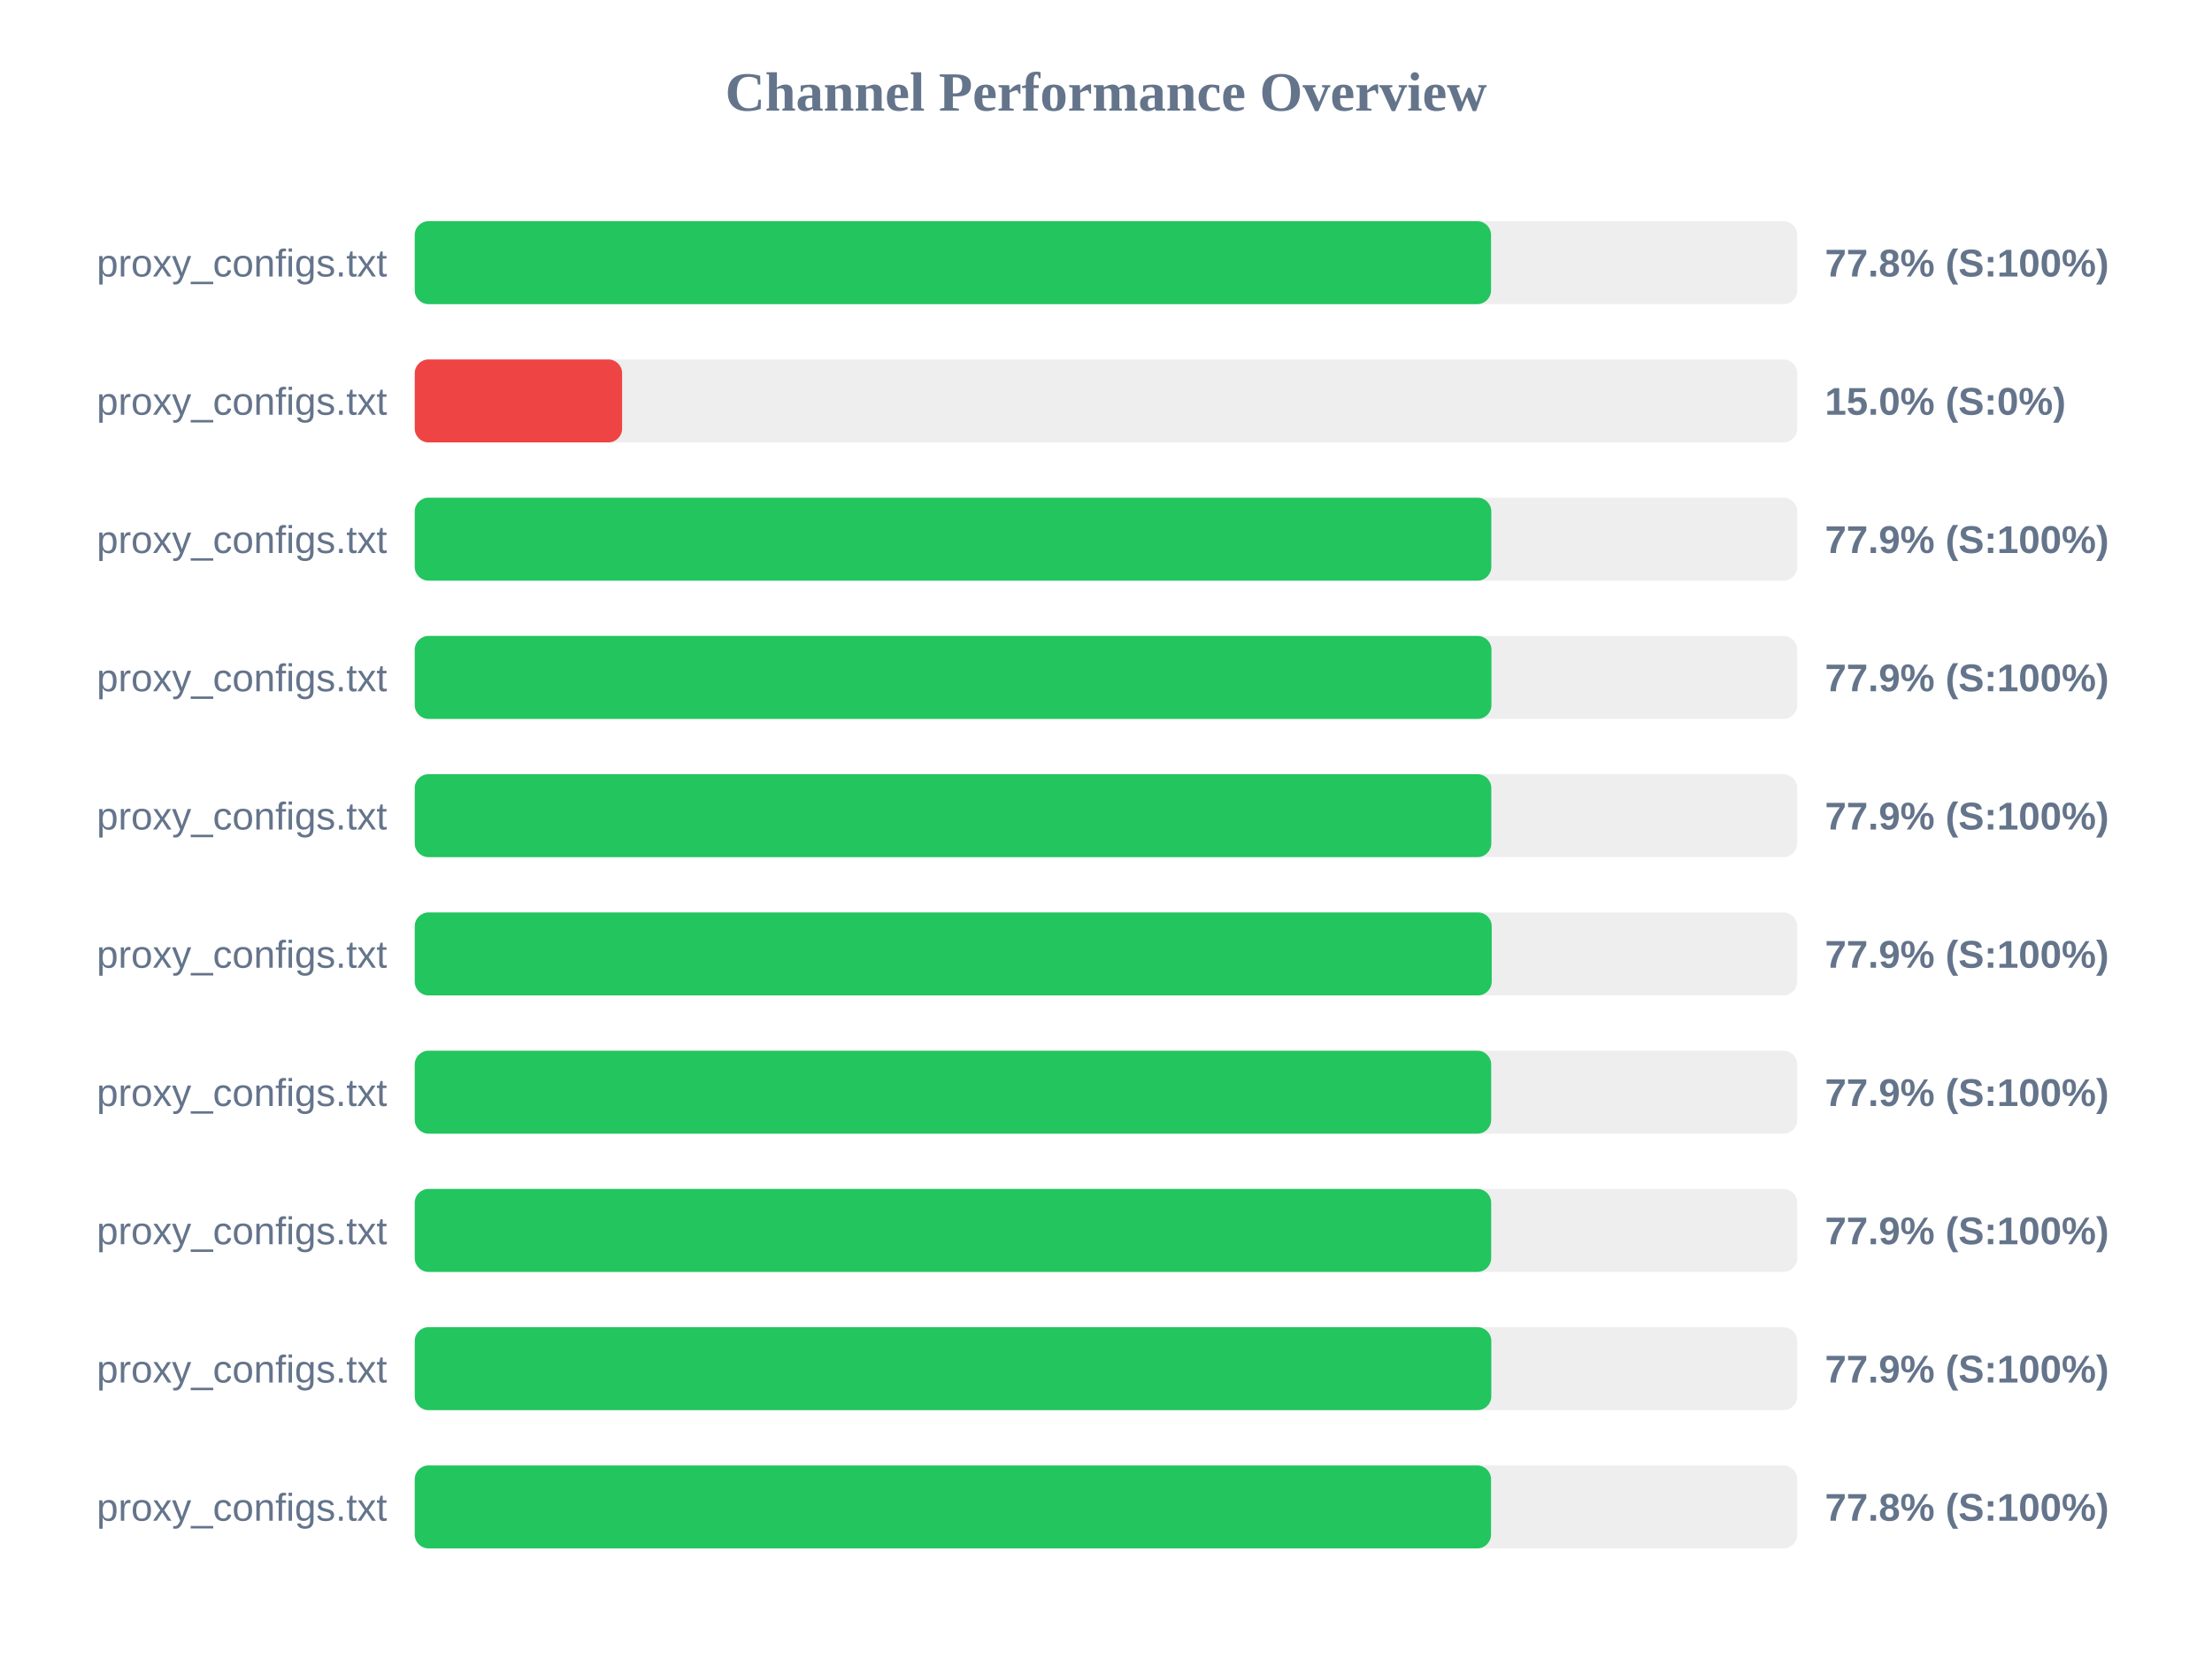
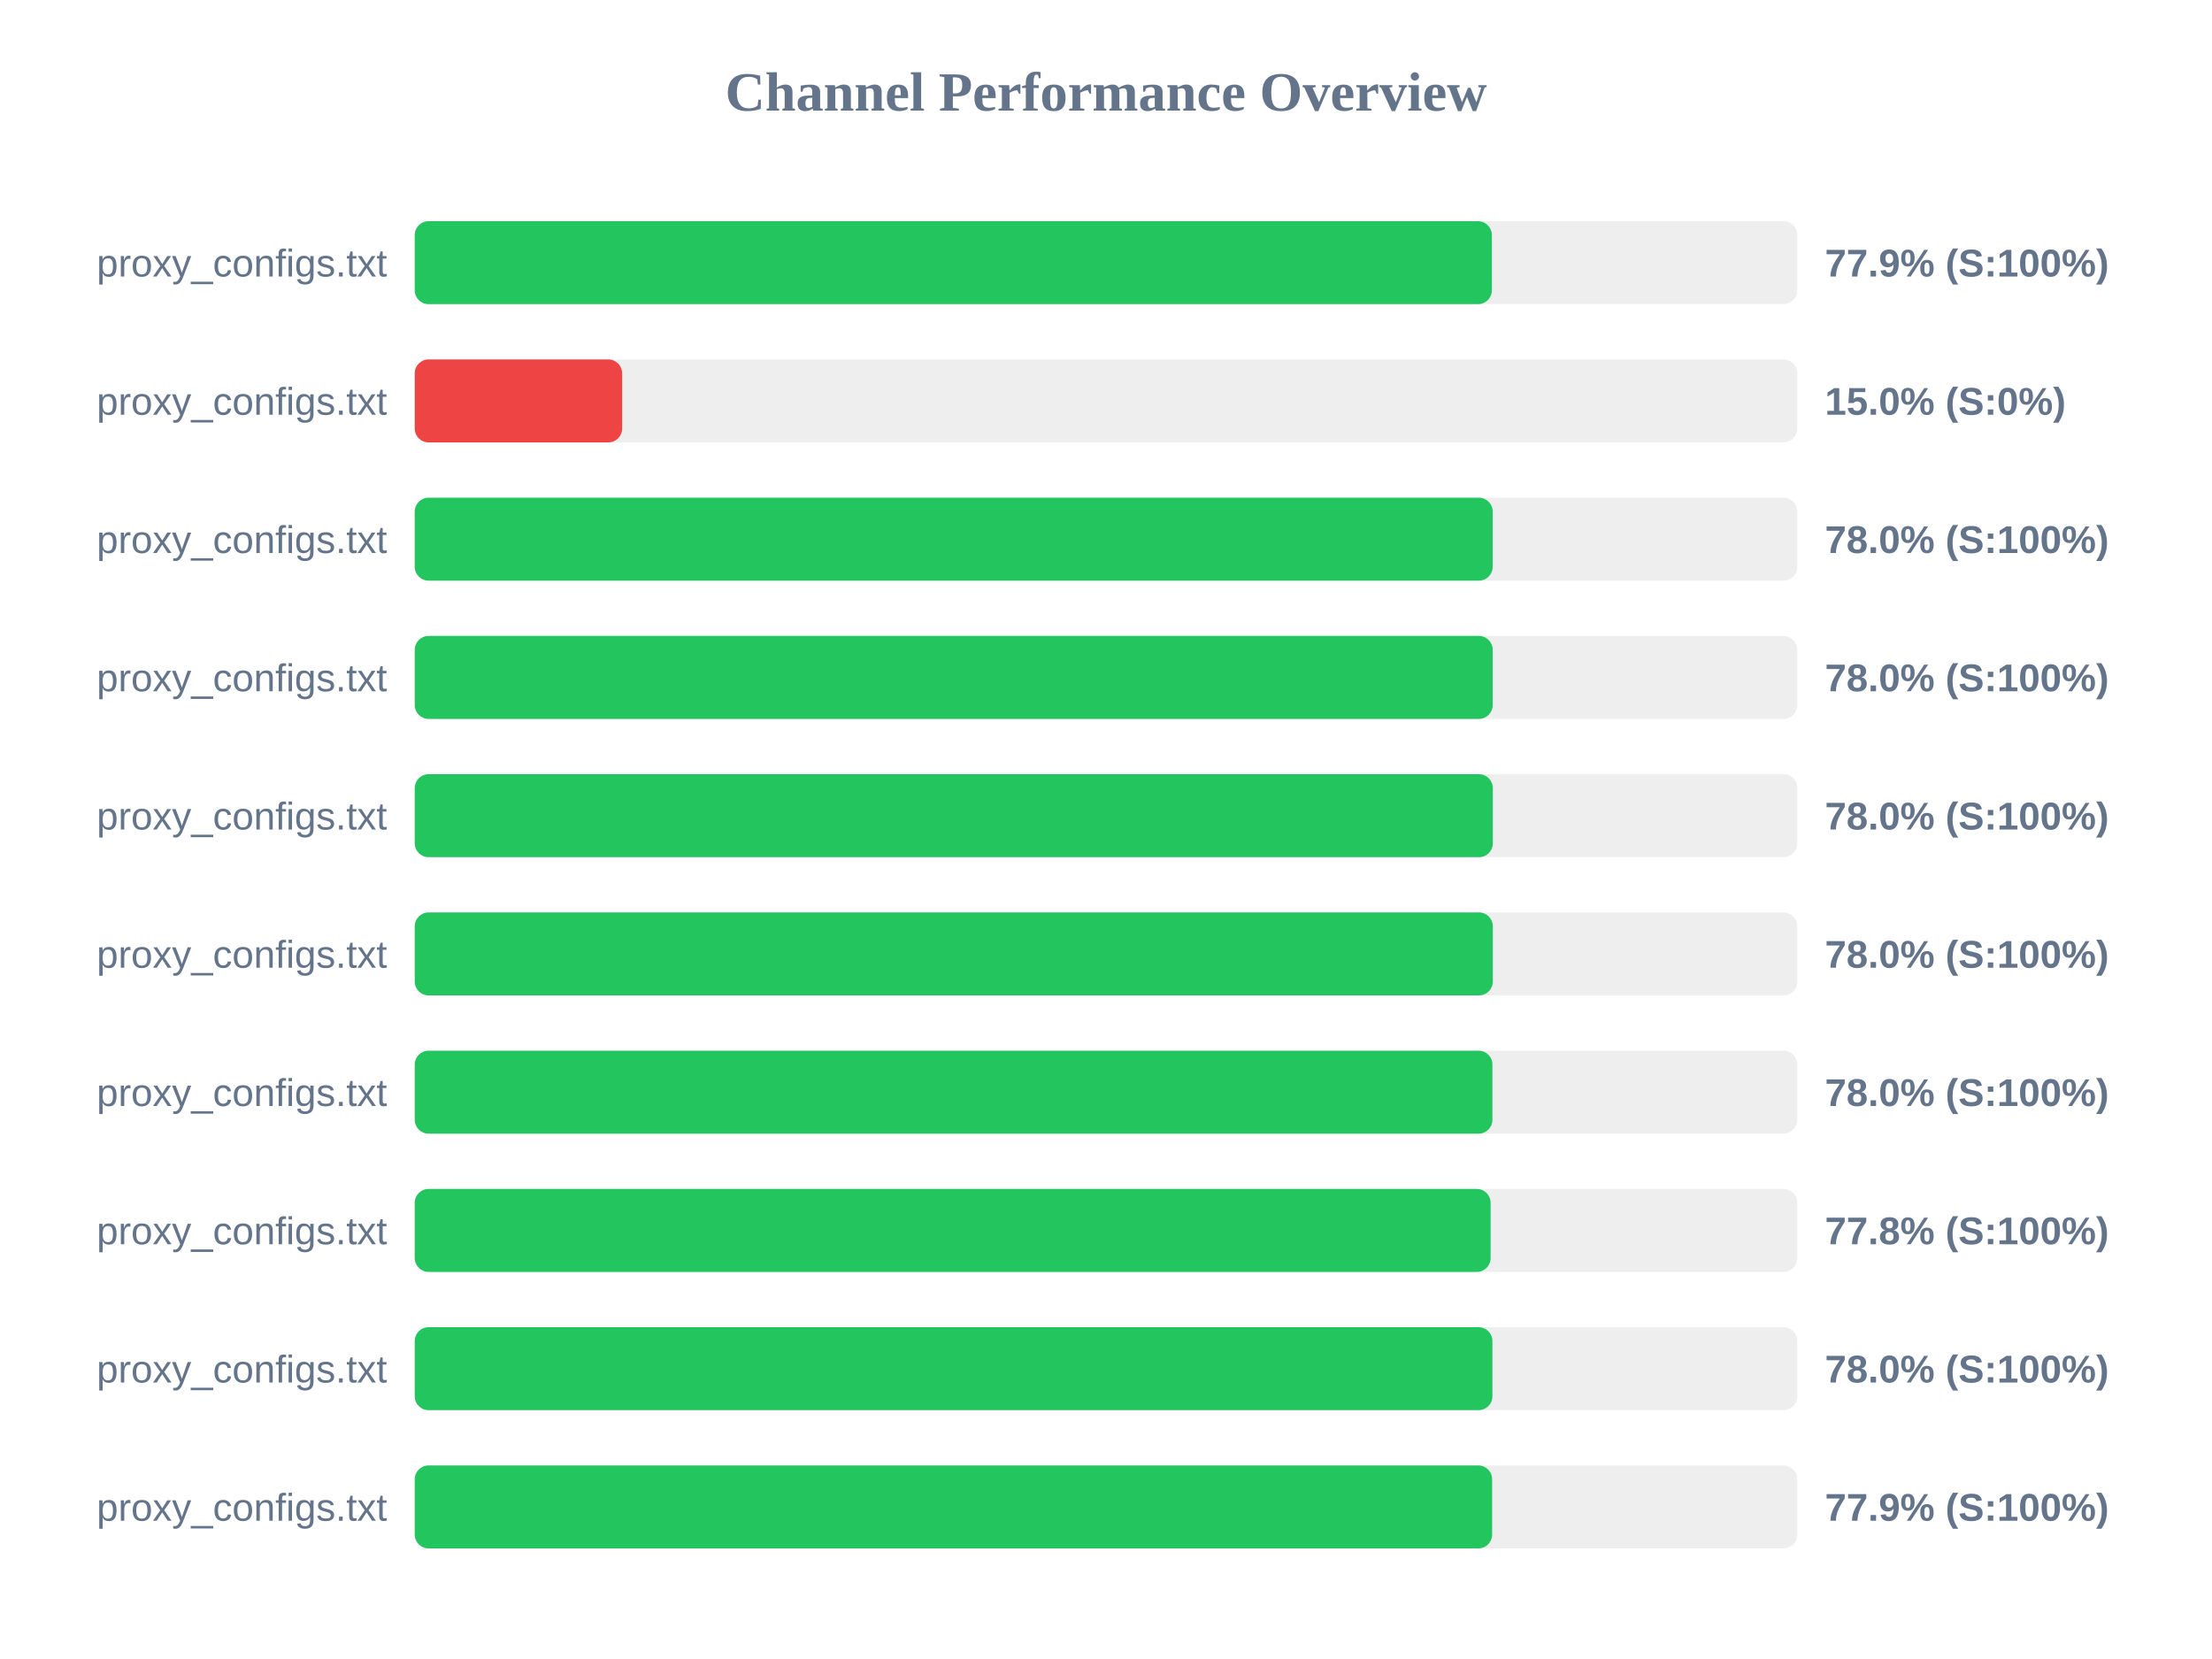
<svg xmlns="http://www.w3.org/2000/svg" width="800" height="600" version="1.1">
  <style>
        .row { font: 14px Arial; fill: #64748b; }
        .score { font: bold 14px Arial; fill: #64748b; }
    </style>
  <text x="400" y="40" text-anchor="middle" font-size="20px" font-weight="bold" fill="#64748b">Channel Performance Overview</text>
  <rect x="150" y="80" width="500" height="30" fill="#eee" rx="5" />
-   <rect x="150" y="80" width="389.25" height="30" fill="#22c55e" rx="5" />
+   <rect x="150" y="80" width="389.55" height="30" fill="#22c55e" rx="5" />
  <text x="140" y="100" text-anchor="end" class="row">proxy_configs.txt</text>
-   <text x="660" y="100" text-anchor="start" class="score">77.8% (S:100%)</text>
+   <text x="660" y="100" text-anchor="start" class="score">77.9% (S:100%)</text>
  <rect x="150" y="130" width="500" height="30" fill="#eee" rx="5" />
  <rect x="150" y="130" width="75.0" height="30" fill="#ef4444" rx="5" />
  <text x="140" y="150" text-anchor="end" class="row">proxy_configs.txt</text>
  <text x="660" y="150" text-anchor="start" class="score">15.0% (S:0%)</text>
  <rect x="150" y="180" width="500" height="30" fill="#eee" rx="5" />
-   <rect x="150" y="180" width="389.35" height="30" fill="#22c55e" rx="5" />
+   <rect x="150" y="180" width="389.85" height="30" fill="#22c55e" rx="5" />
  <text x="140" y="200" text-anchor="end" class="row">proxy_configs.txt</text>
-   <text x="660" y="200" text-anchor="start" class="score">77.9% (S:100%)</text>
+   <text x="660" y="200" text-anchor="start" class="score">78.0% (S:100%)</text>
  <rect x="150" y="230" width="500" height="30" fill="#eee" rx="5" />
-   <rect x="150" y="230" width="389.4" height="30" fill="#22c55e" rx="5" />
+   <rect x="150" y="230" width="389.85" height="30" fill="#22c55e" rx="5" />
  <text x="140" y="250" text-anchor="end" class="row">proxy_configs.txt</text>
-   <text x="660" y="250" text-anchor="start" class="score">77.9% (S:100%)</text>
+   <text x="660" y="250" text-anchor="start" class="score">78.0% (S:100%)</text>
  <rect x="150" y="280" width="500" height="30" fill="#eee" rx="5" />
-   <rect x="150" y="280" width="389.35" height="30" fill="#22c55e" rx="5" />
+   <rect x="150" y="280" width="389.9" height="30" fill="#22c55e" rx="5" />
  <text x="140" y="300" text-anchor="end" class="row">proxy_configs.txt</text>
-   <text x="660" y="300" text-anchor="start" class="score">77.9% (S:100%)</text>
+   <text x="660" y="300" text-anchor="start" class="score">78.0% (S:100%)</text>
  <rect x="150" y="330" width="500" height="30" fill="#eee" rx="5" />
-   <rect x="150" y="330" width="389.5" height="30" fill="#22c55e" rx="5" />
+   <rect x="150" y="330" width="389.9" height="30" fill="#22c55e" rx="5" />
  <text x="140" y="350" text-anchor="end" class="row">proxy_configs.txt</text>
-   <text x="660" y="350" text-anchor="start" class="score">77.9% (S:100%)</text>
+   <text x="660" y="350" text-anchor="start" class="score">78.0% (S:100%)</text>
  <rect x="150" y="380" width="500" height="30" fill="#eee" rx="5" />
-   <rect x="150" y="380" width="389.3" height="30" fill="#22c55e" rx="5" />
+   <rect x="150" y="380" width="389.75" height="30" fill="#22c55e" rx="5" />
  <text x="140" y="400" text-anchor="end" class="row">proxy_configs.txt</text>
-   <text x="660" y="400" text-anchor="start" class="score">77.9% (S:100%)</text>
+   <text x="660" y="400" text-anchor="start" class="score">78.0% (S:100%)</text>
  <rect x="150" y="430" width="500" height="30" fill="#eee" rx="5" />
-   <rect x="150" y="430" width="389.3" height="30" fill="#22c55e" rx="5" />
+   <rect x="150" y="430" width="389.1" height="30" fill="#22c55e" rx="5" />
  <text x="140" y="450" text-anchor="end" class="row">proxy_configs.txt</text>
-   <text x="660" y="450" text-anchor="start" class="score">77.9% (S:100%)</text>
+   <text x="660" y="450" text-anchor="start" class="score">77.8% (S:100%)</text>
  <rect x="150" y="480" width="500" height="30" fill="#eee" rx="5" />
-   <rect x="150" y="480" width="389.35" height="30" fill="#22c55e" rx="5" />
+   <rect x="150" y="480" width="389.75" height="30" fill="#22c55e" rx="5" />
  <text x="140" y="500" text-anchor="end" class="row">proxy_configs.txt</text>
-   <text x="660" y="500" text-anchor="start" class="score">77.9% (S:100%)</text>
+   <text x="660" y="500" text-anchor="start" class="score">78.0% (S:100%)</text>
  <rect x="150" y="530" width="500" height="30" fill="#eee" rx="5" />
-   <rect x="150" y="530" width="389.25" height="30" fill="#22c55e" rx="5" />
+   <rect x="150" y="530" width="389.65" height="30" fill="#22c55e" rx="5" />
  <text x="140" y="550" text-anchor="end" class="row">proxy_configs.txt</text>
-   <text x="660" y="550" text-anchor="start" class="score">77.8% (S:100%)</text>
+   <text x="660" y="550" text-anchor="start" class="score">77.9% (S:100%)</text>
</svg>
